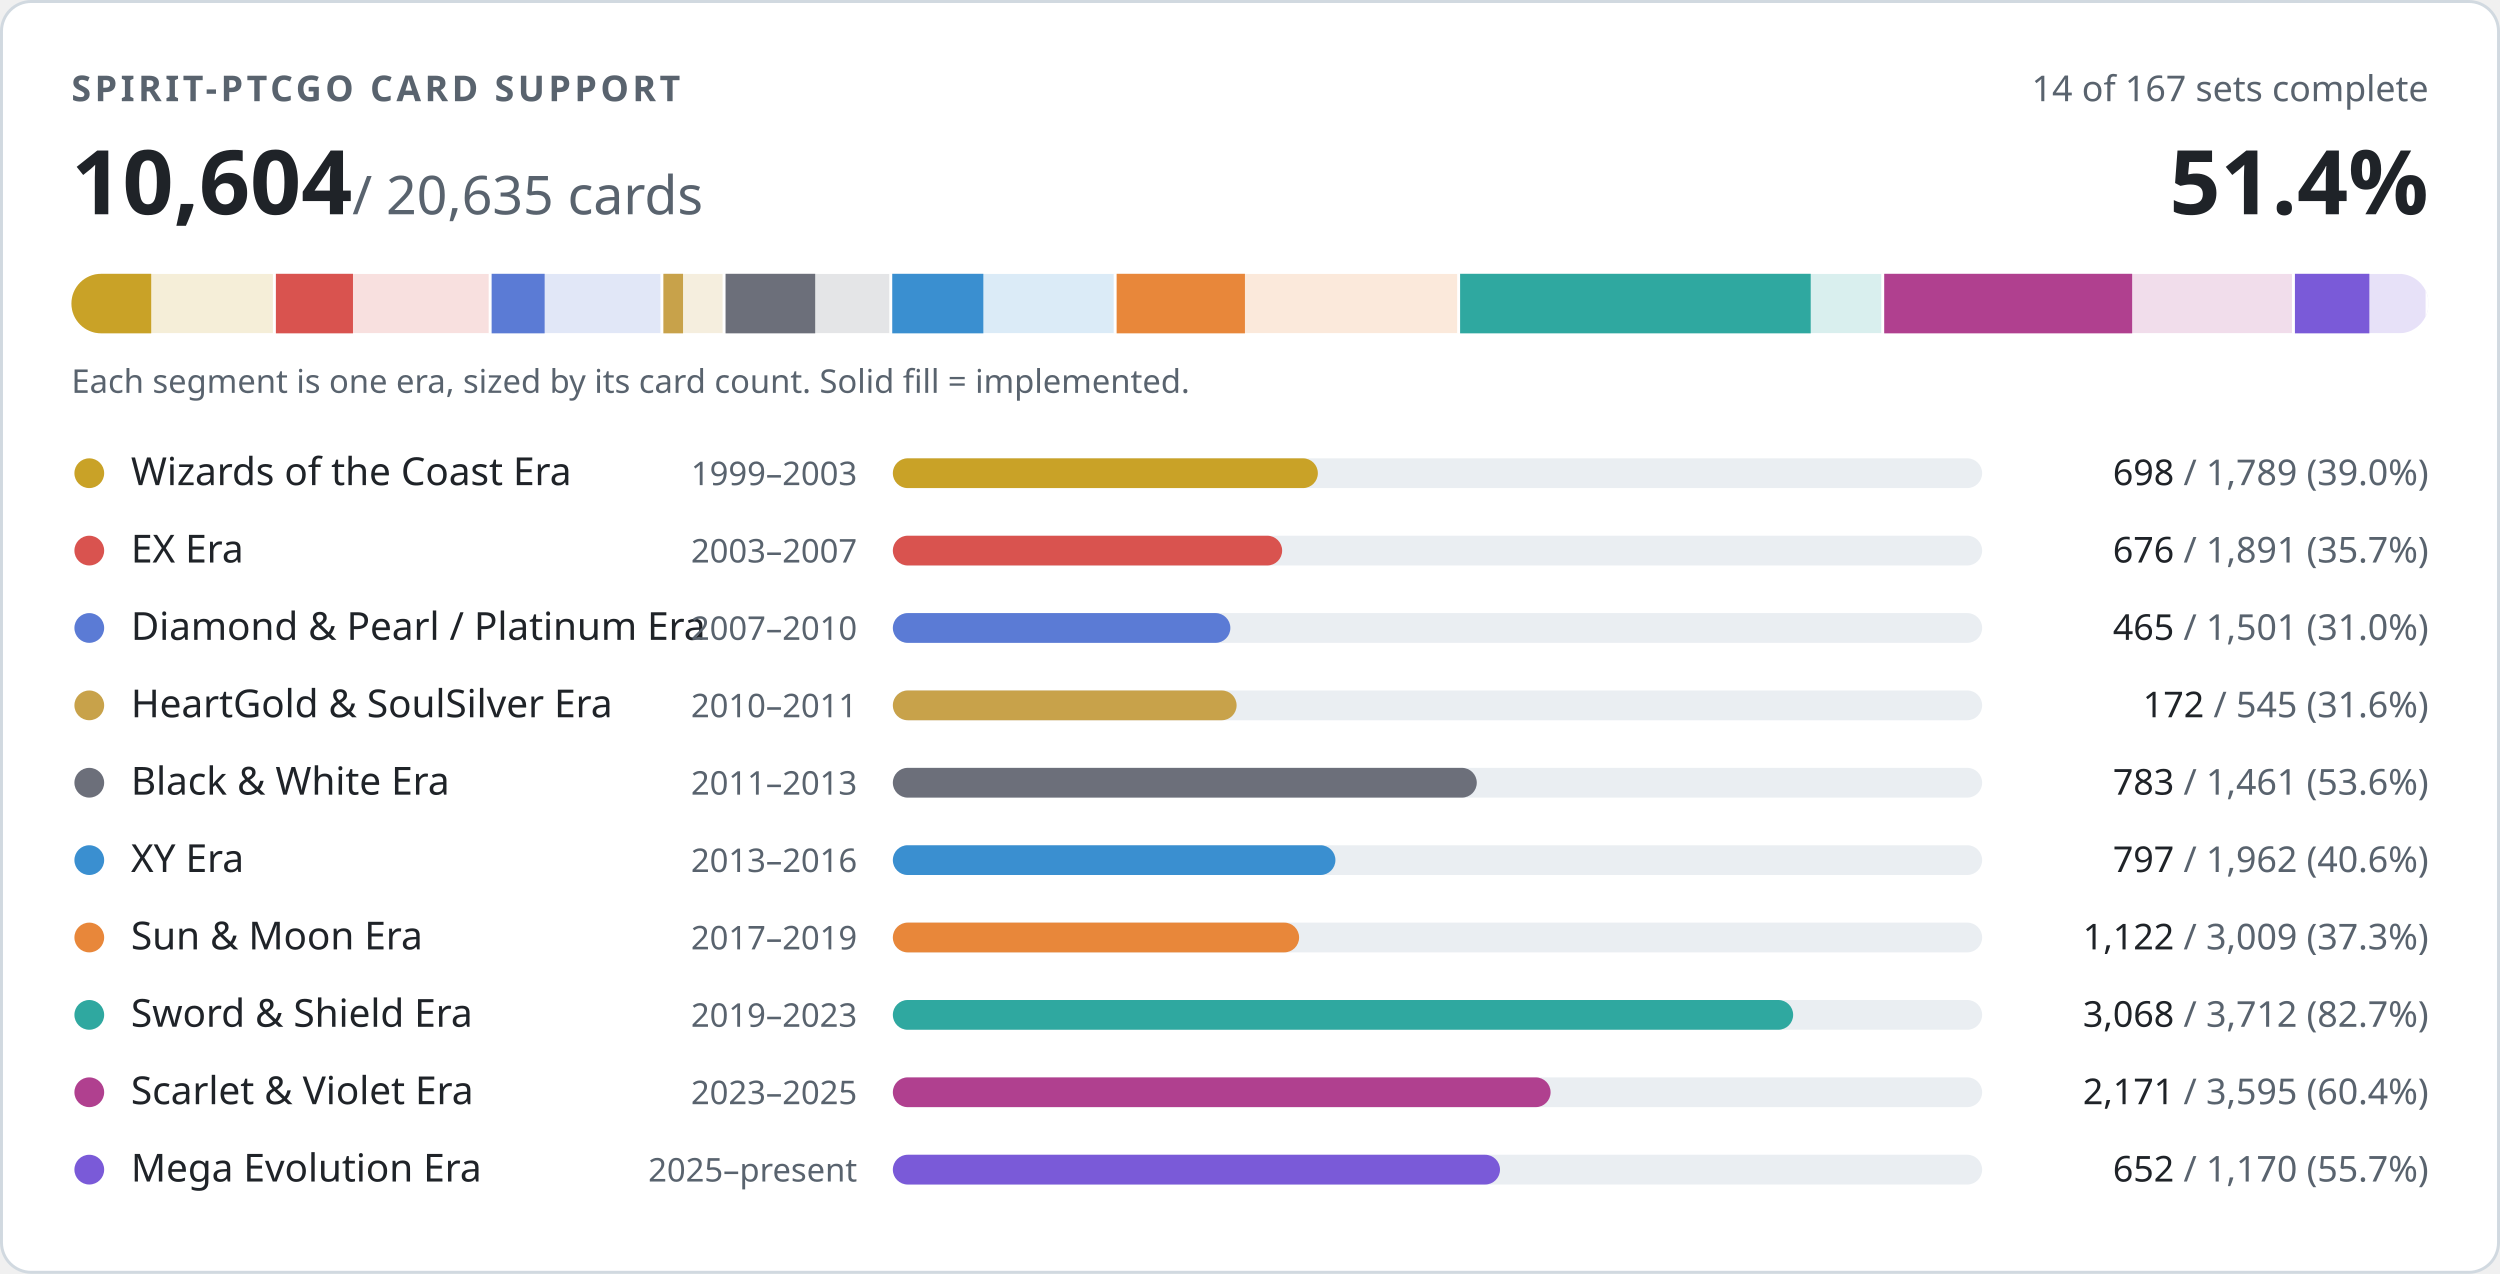
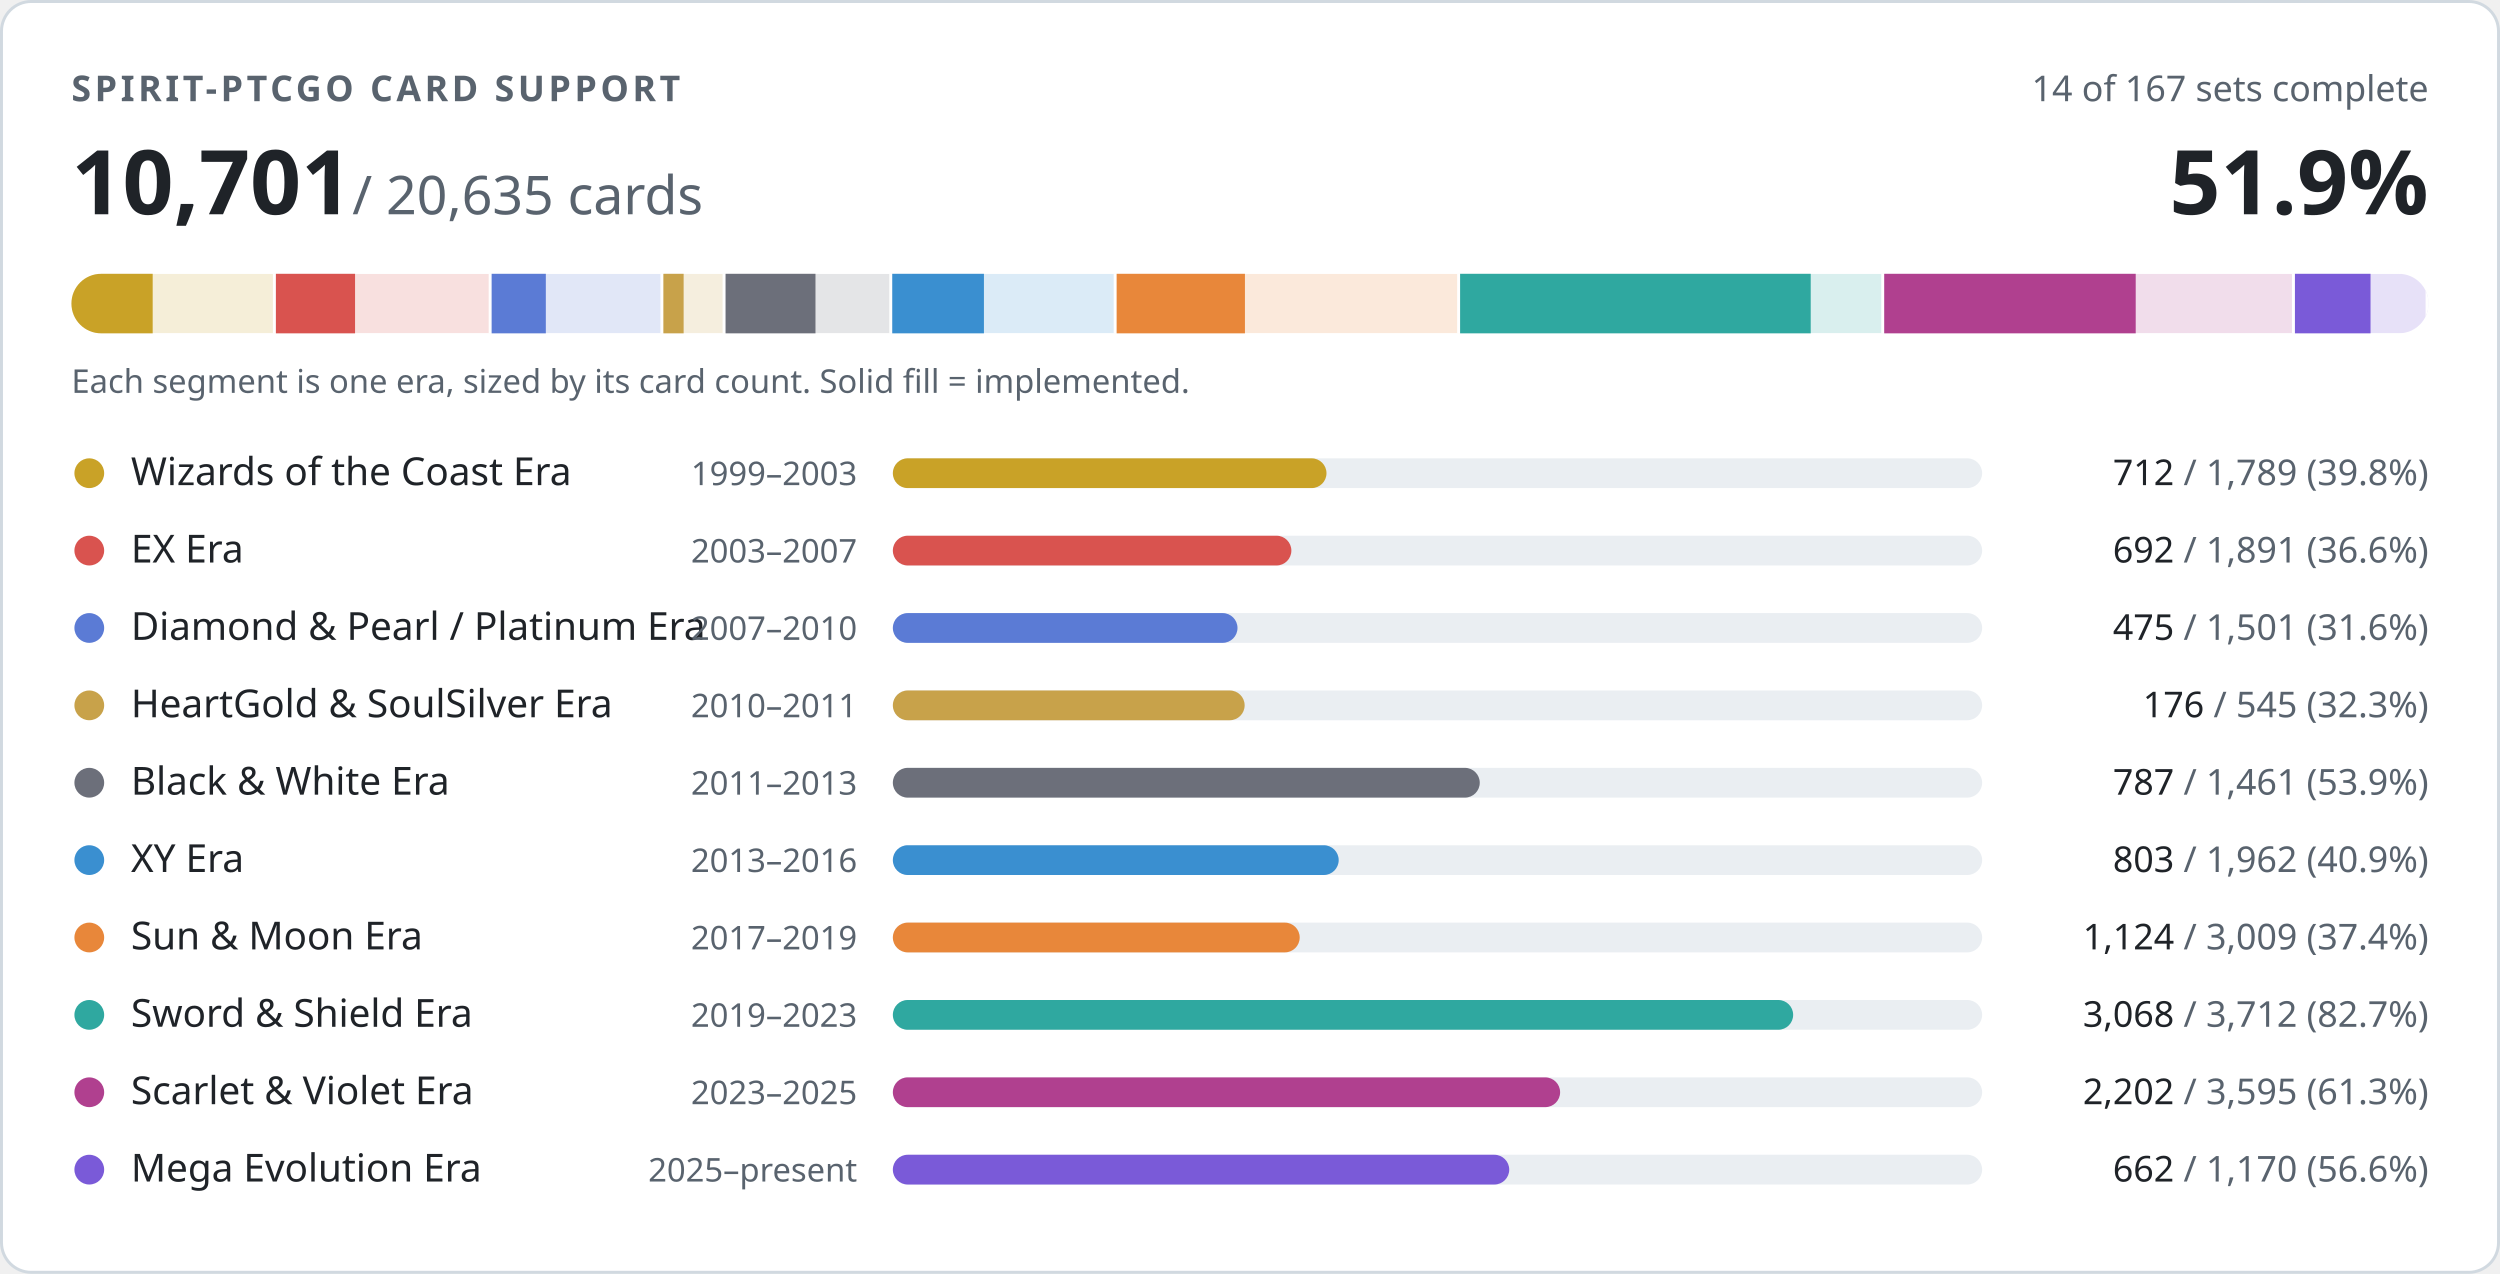
- <svg xmlns="http://www.w3.org/2000/svg" width="840" height="428" viewBox="0 0 840 428" role="img" aria-label="PTCGO Revival card support: 10604 of 20635 cards implemented">
+ <svg xmlns="http://www.w3.org/2000/svg" width="840" height="428" viewBox="0 0 840 428" role="img" aria-label="PTCGO Revival card support: 10701 of 20635 cards implemented">
  <style>
.t{fill:#1f2328}.m{fill:#59636e}.trk{fill:#eaeef2}.bd{stroke:#d1d9e0}.bg{fill:#ffffff}
@media (prefers-color-scheme:dark){.t{fill:#f0f6fc}.m{fill:#9198a1}.trk{fill:#262c36}.bd{stroke:#3d444d}.bg{fill:#0d1117}}
text{font-family:-apple-system,BlinkMacSystemFont,'Segoe UI','Noto Sans',Helvetica,Arial,sans-serif;font-variant-numeric:tabular-nums}
</style>
  <rect class="bg bd" x="0.5" y="0.5" width="839" height="427" rx="10" stroke-width="1" />
  <text class="m" x="24" y="34" font-size="12" font-weight="600" letter-spacing="1.2">SPIRIT-PTCGO CARD SUPPORT</text>
  <text class="m" x="816" y="34" font-size="12" text-anchor="end">14 of 167 sets complete</text>
-   <text class="t" x="24" y="72" font-size="30" font-weight="700">10,604<tspan class="m" font-size="18" font-weight="400"> / 20,635 cards</tspan>
+   <text class="t" x="24" y="72" font-size="30" font-weight="700">10,701<tspan class="m" font-size="18" font-weight="400"> / 20,635 cards</tspan>
  </text>
-   <text class="t" x="816" y="72" font-size="30" font-weight="700" text-anchor="end">51.4%</text>
+   <text class="t" x="816" y="72" font-size="30" font-weight="700" text-anchor="end">51.9%</text>
  <clipPath id="strip">
    <rect x="24" y="92" width="792" height="20" rx="10" />
  </clipPath>
  <g clip-path="url(#strip)">
    <rect x="24.0" y="92" width="68.7" height="20" fill="#c9a227" opacity="0.18" />
-     <rect x="24.0" y="92" width="26.8" height="20" fill="#c9a227" />
+     <rect x="24.0" y="92" width="27.3" height="20" fill="#c9a227" />
    <rect x="91.7" y="92" width="2" height="20" class="bg" />
    <rect x="92.7" y="92" width="72.6" height="20" fill="#d9534f" opacity="0.18" />
-     <rect x="92.7" y="92" width="25.9" height="20" fill="#d9534f" />
+     <rect x="92.7" y="92" width="26.6" height="20" fill="#d9534f" />
    <rect x="164.2" y="92" width="2" height="20" class="bg" />
    <rect x="165.2" y="92" width="57.6" height="20" fill="#5b7bd5" opacity="0.18" />
-     <rect x="165.2" y="92" width="17.8" height="20" fill="#5b7bd5" />
+     <rect x="165.2" y="92" width="18.2" height="20" fill="#5b7bd5" />
    <rect x="221.9" y="92" width="2" height="20" class="bg" />
    <rect x="222.9" y="92" width="20.9" height="20" fill="#c8a24a" opacity="0.18" />
-     <rect x="222.9" y="92" width="6.6" height="20" fill="#c8a24a" />
+     <rect x="222.9" y="92" width="6.8" height="20" fill="#c8a24a" />
    <rect x="242.8" y="92" width="2" height="20" class="bg" />
    <rect x="243.8" y="92" width="56.1" height="20" fill="#6c6f7a" opacity="0.18" />
-     <rect x="243.8" y="92" width="30.1" height="20" fill="#6c6f7a" />
+     <rect x="243.8" y="92" width="30.2" height="20" fill="#6c6f7a" />
    <rect x="298.8" y="92" width="2" height="20" class="bg" />
    <rect x="299.8" y="92" width="75.3" height="20" fill="#3a8fd0" opacity="0.18" />
-     <rect x="299.8" y="92" width="30.6" height="20" fill="#3a8fd0" />
+     <rect x="299.8" y="92" width="30.8" height="20" fill="#3a8fd0" />
    <rect x="374.2" y="92" width="2" height="20" class="bg" />
    <rect x="375.2" y="92" width="115.5" height="20" fill="#e8873a" opacity="0.18" />
    <rect x="375.2" y="92" width="43.1" height="20" fill="#e8873a" />
    <rect x="489.6" y="92" width="2" height="20" class="bg" />
    <rect x="490.6" y="92" width="142.5" height="20" fill="#2fa8a0" opacity="0.18" />
    <rect x="490.6" y="92" width="117.8" height="20" fill="#2fa8a0" />
    <rect x="632.1" y="92" width="2" height="20" class="bg" />
    <rect x="633.1" y="92" width="138.0" height="20" fill="#b0408f" opacity="0.18" />
-     <rect x="633.1" y="92" width="83.3" height="20" fill="#b0408f" />
+     <rect x="633.1" y="92" width="84.5" height="20" fill="#b0408f" />
    <rect x="770.1" y="92" width="2" height="20" class="bg" />
    <rect x="771.1" y="92" width="44.9" height="20" fill="#7a5ad8" opacity="0.18" />
-     <rect x="771.1" y="92" width="25.0" height="20" fill="#7a5ad8" />
+     <rect x="771.1" y="92" width="25.4" height="20" fill="#7a5ad8" />
    <rect x="815.0" y="92" width="2" height="20" class="bg" />
  </g>
  <text class="m" x="24" y="132" font-size="11">Each segment is one era, sized by its card count. Solid fill = implemented.</text>
  <circle cx="30" cy="159" r="5" fill="#c9a227" />
  <text class="t" x="44" y="163" font-size="13">Wizards of the Coast Era</text>
  <text class="m" x="288" y="163" font-size="11" text-anchor="end">1999–2003</text>
  <rect class="trk" x="300" y="154" width="366" height="10" rx="5" />
-   <rect x="300" y="154" width="142.8" height="10" rx="5" fill="#c9a227" />
+   <rect x="300" y="154" width="145.7" height="10" rx="5" fill="#c9a227" />
  <text class="m" x="816" y="163" font-size="12" text-anchor="end">
-     <tspan class="t">698</tspan> / 1,789 (39.0%)</text>
+     <tspan class="t">712</tspan> / 1,789 (39.8%)</text>
  <circle cx="30" cy="185" r="5" fill="#d9534f" />
  <text class="t" x="44" y="189" font-size="13">EX Era</text>
  <text class="m" x="288" y="189" font-size="11" text-anchor="end">2003–2007</text>
  <rect class="trk" x="300" y="180" width="366" height="10" rx="5" />
-   <rect x="300" y="180" width="130.8" height="10" rx="5" fill="#d9534f" />
+   <rect x="300" y="180" width="133.9" height="10" rx="5" fill="#d9534f" />
  <text class="m" x="816" y="189" font-size="12" text-anchor="end">
-     <tspan class="t">676</tspan> / 1,891 (35.7%)</text>
+     <tspan class="t">692</tspan> / 1,891 (36.6%)</text>
  <circle cx="30" cy="211" r="5" fill="#5b7bd5" />
  <text class="t" x="44" y="215" font-size="13">Diamond &amp; Pearl / Platinum Era</text>
  <text class="m" x="288" y="215" font-size="11" text-anchor="end">2007–2010</text>
  <rect class="trk" x="300" y="206" width="366" height="10" rx="5" />
-   <rect x="300" y="206" width="113.4" height="10" rx="5" fill="#5b7bd5" />
+   <rect x="300" y="206" width="115.8" height="10" rx="5" fill="#5b7bd5" />
  <text class="m" x="816" y="215" font-size="12" text-anchor="end">
-     <tspan class="t">465</tspan> / 1,501 (31.0%)</text>
+     <tspan class="t">475</tspan> / 1,501 (31.6%)</text>
  <circle cx="30" cy="237" r="5" fill="#c8a24a" />
  <text class="t" x="44" y="241" font-size="13">HeartGold &amp; SoulSilver Era</text>
  <text class="m" x="288" y="241" font-size="11" text-anchor="end">2010–2011</text>
  <rect class="trk" x="300" y="232" width="366" height="10" rx="5" />
-   <rect x="300" y="232" width="115.5" height="10" rx="5" fill="#c8a24a" />
+   <rect x="300" y="232" width="118.2" height="10" rx="5" fill="#c8a24a" />
  <text class="m" x="816" y="241" font-size="12" text-anchor="end">
-     <tspan class="t">172</tspan> / 545 (31.6%)</text>
+     <tspan class="t">176</tspan> / 545 (32.3%)</text>
  <circle cx="30" cy="263" r="5" fill="#6c6f7a" />
  <text class="t" x="44" y="267" font-size="13">Black &amp; White Era</text>
  <text class="m" x="288" y="267" font-size="11" text-anchor="end">2011–2013</text>
  <rect class="trk" x="300" y="258" width="366" height="10" rx="5" />
-   <rect x="300" y="258" width="196.2" height="10" rx="5" fill="#6c6f7a" />
+   <rect x="300" y="258" width="197.2" height="10" rx="5" fill="#6c6f7a" />
  <text class="m" x="816" y="267" font-size="12" text-anchor="end">
-     <tspan class="t">783</tspan> / 1,461 (53.6%)</text>
+     <tspan class="t">787</tspan> / 1,461 (53.9%)</text>
  <circle cx="30" cy="289" r="5" fill="#3a8fd0" />
  <text class="t" x="44" y="293" font-size="13">XY Era</text>
  <text class="m" x="288" y="293" font-size="11" text-anchor="end">2013–2016</text>
  <rect class="trk" x="300" y="284" width="366" height="10" rx="5" />
-   <rect x="300" y="284" width="148.7" height="10" rx="5" fill="#3a8fd0" />
+   <rect x="300" y="284" width="149.8" height="10" rx="5" fill="#3a8fd0" />
  <text class="m" x="816" y="293" font-size="12" text-anchor="end">
-     <tspan class="t">797</tspan> / 1,962 (40.6%)</text>
+     <tspan class="t">803</tspan> / 1,962 (40.9%)</text>
  <circle cx="30" cy="315" r="5" fill="#e8873a" />
  <text class="t" x="44" y="319" font-size="13">Sun &amp; Moon Era</text>
  <text class="m" x="288" y="319" font-size="11" text-anchor="end">2017–2019</text>
  <rect class="trk" x="300" y="310" width="366" height="10" rx="5" />
-   <rect x="300" y="310" width="136.5" height="10" rx="5" fill="#e8873a" />
+   <rect x="300" y="310" width="136.7" height="10" rx="5" fill="#e8873a" />
  <text class="m" x="816" y="319" font-size="12" text-anchor="end">
-     <tspan class="t">1,122</tspan> / 3,009 (37.3%)</text>
+     <tspan class="t">1,124</tspan> / 3,009 (37.4%)</text>
  <circle cx="30" cy="341" r="5" fill="#2fa8a0" />
  <text class="t" x="44" y="345" font-size="13">Sword &amp; Shield Era</text>
  <text class="m" x="288" y="345" font-size="11" text-anchor="end">2019–2023</text>
  <rect class="trk" x="300" y="336" width="366" height="10" rx="5" />
  <rect x="300" y="336" width="302.5" height="10" rx="5" fill="#2fa8a0" />
  <text class="m" x="816" y="345" font-size="12" text-anchor="end">
    <tspan class="t">3,068</tspan> / 3,712 (82.7%)</text>
  <circle cx="30" cy="367" r="5" fill="#b0408f" />
  <text class="t" x="44" y="371" font-size="13">Scarlet &amp; Violet Era</text>
  <text class="m" x="288" y="371" font-size="11" text-anchor="end">2023–2025</text>
  <rect class="trk" x="300" y="362" width="366" height="10" rx="5" />
-   <rect x="300" y="362" width="221.0" height="10" rx="5" fill="#b0408f" />
+   <rect x="300" y="362" width="224.2" height="10" rx="5" fill="#b0408f" />
  <text class="m" x="816" y="371" font-size="12" text-anchor="end">
-     <tspan class="t">2,171</tspan> / 3,595 (60.4%)</text>
+     <tspan class="t">2,202</tspan> / 3,595 (61.3%)</text>
  <circle cx="30" cy="393" r="5" fill="#7a5ad8" />
  <text class="t" x="44" y="397" font-size="13">Mega Evolution Era</text>
  <text class="m" x="288" y="397" font-size="11" text-anchor="end">2025–present</text>
  <rect class="trk" x="300" y="388" width="366" height="10" rx="5" />
-   <rect x="300" y="388" width="204.0" height="10" rx="5" fill="#7a5ad8" />
+   <rect x="300" y="388" width="207.1" height="10" rx="5" fill="#7a5ad8" />
  <text class="m" x="816" y="397" font-size="12" text-anchor="end">
-     <tspan class="t">652</tspan> / 1,170 (55.7%)</text>
+     <tspan class="t">662</tspan> / 1,170 (56.6%)</text>
</svg>
